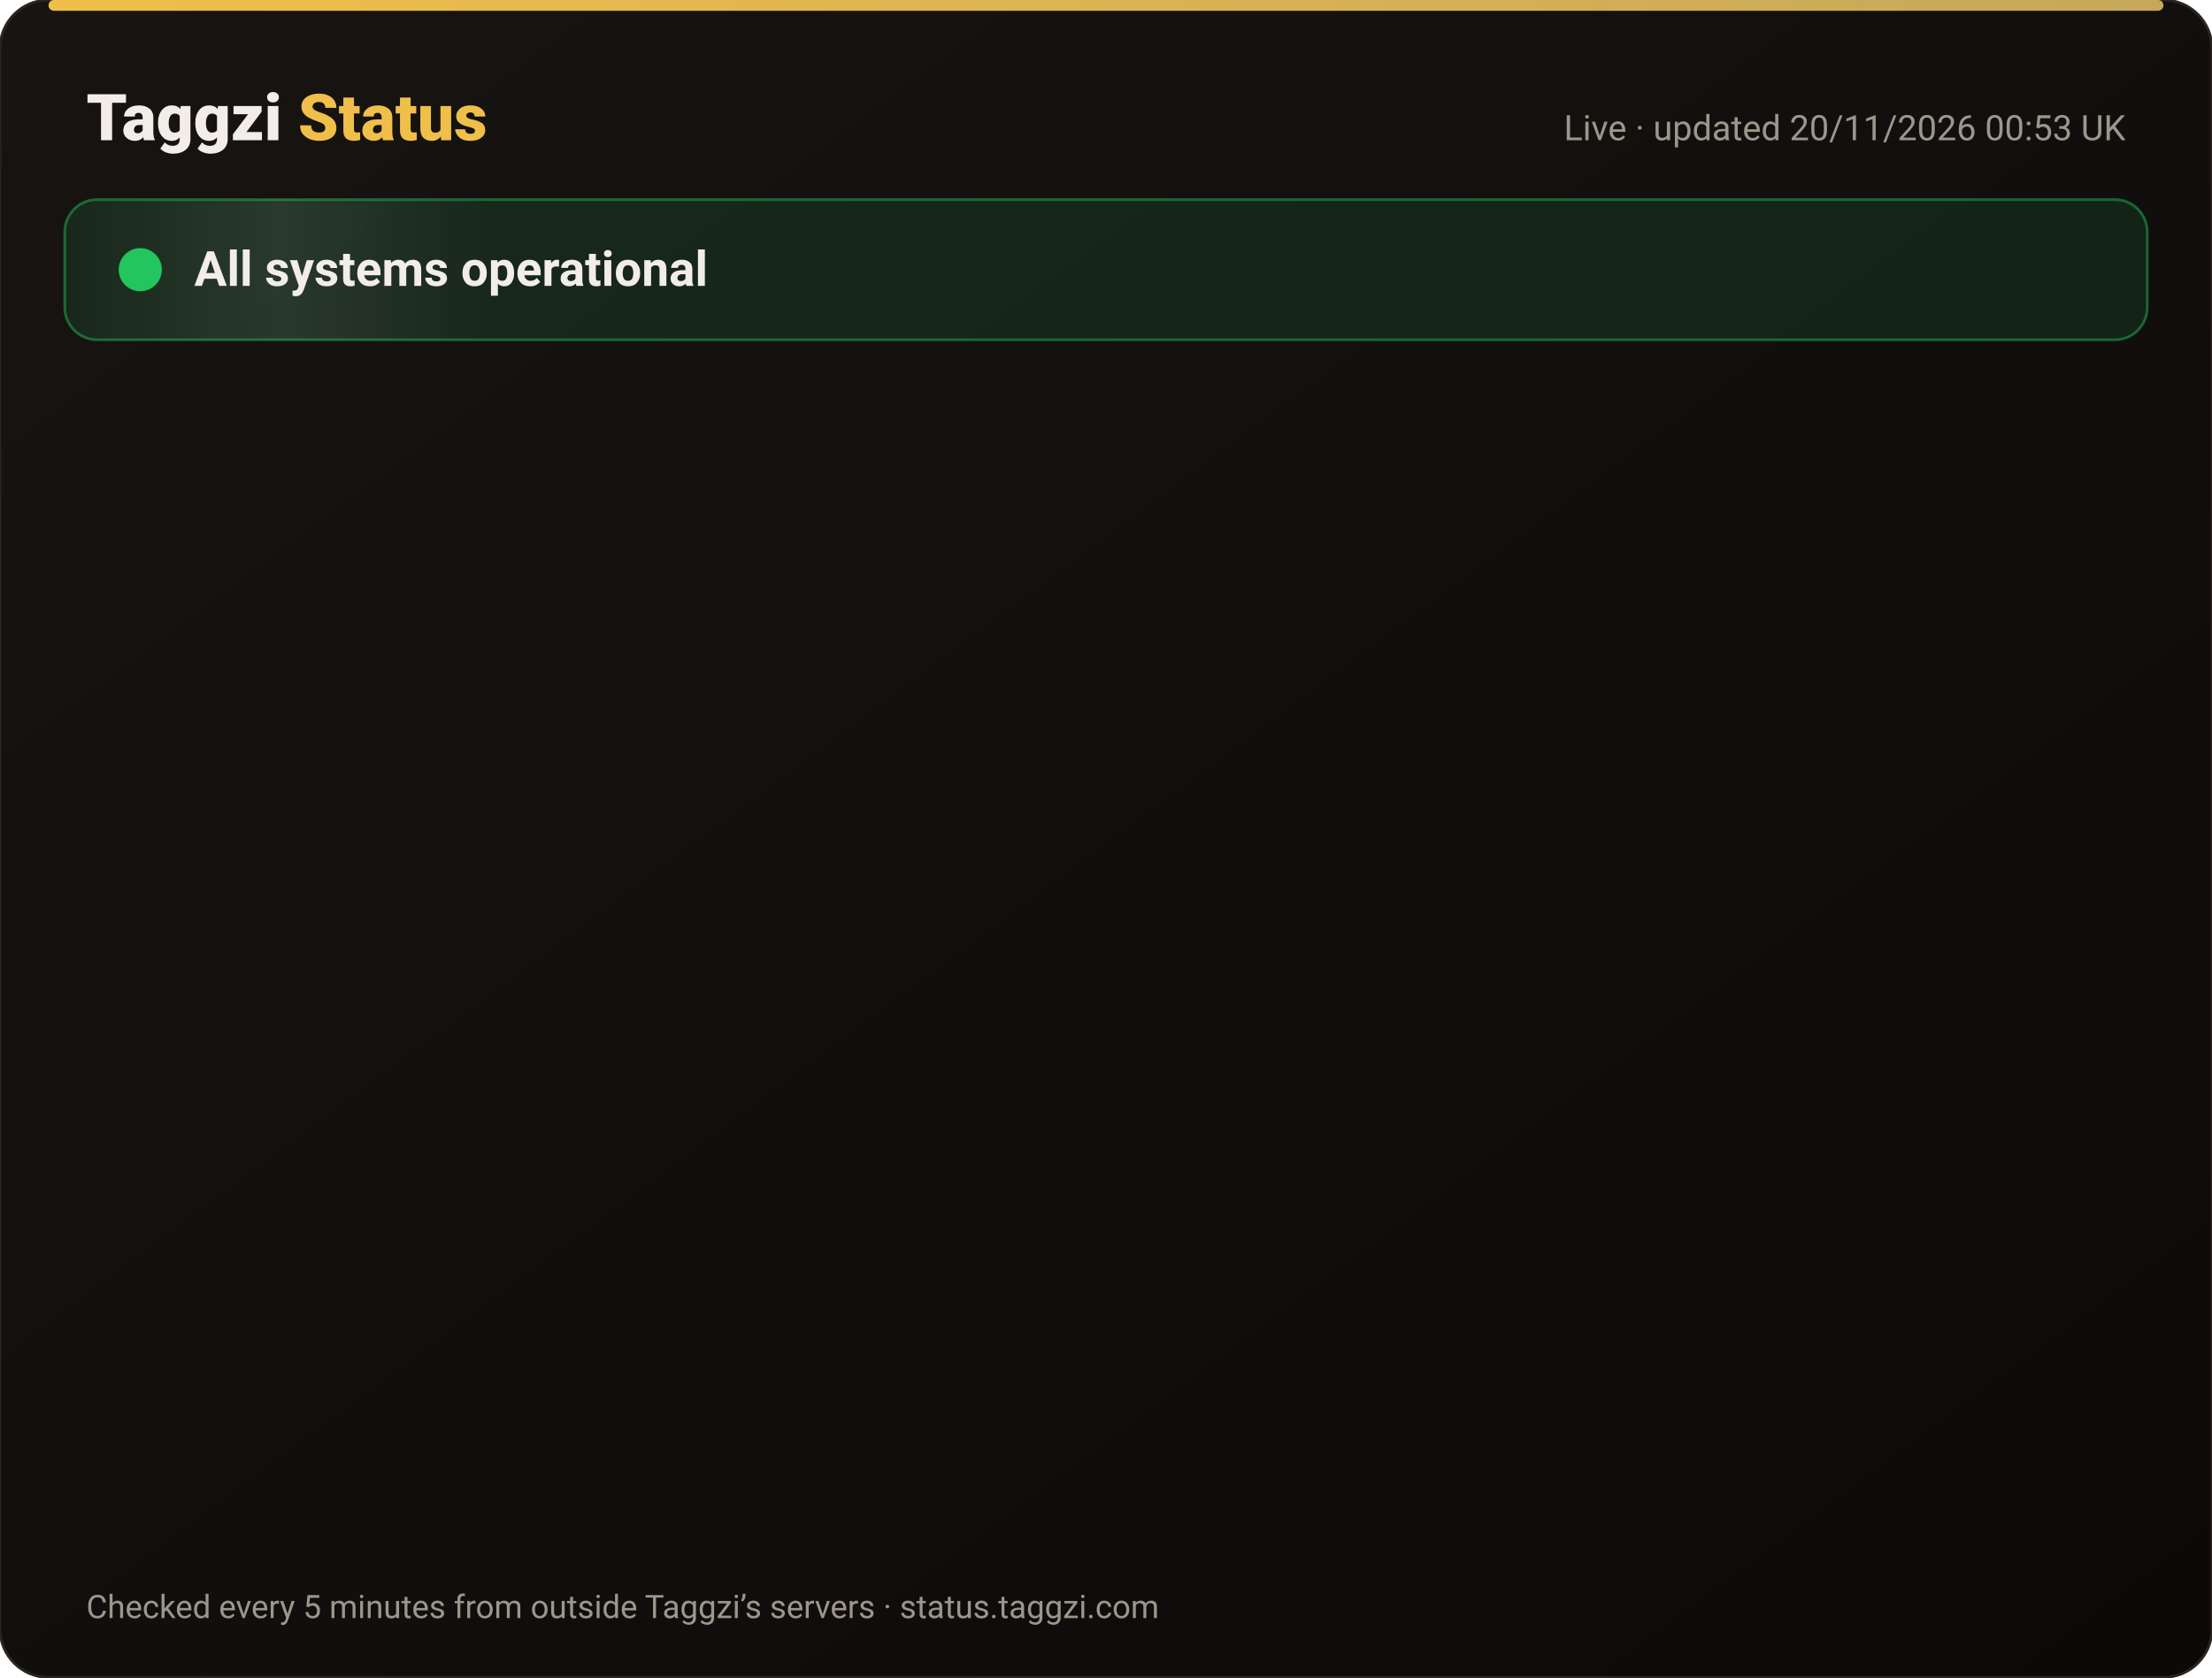
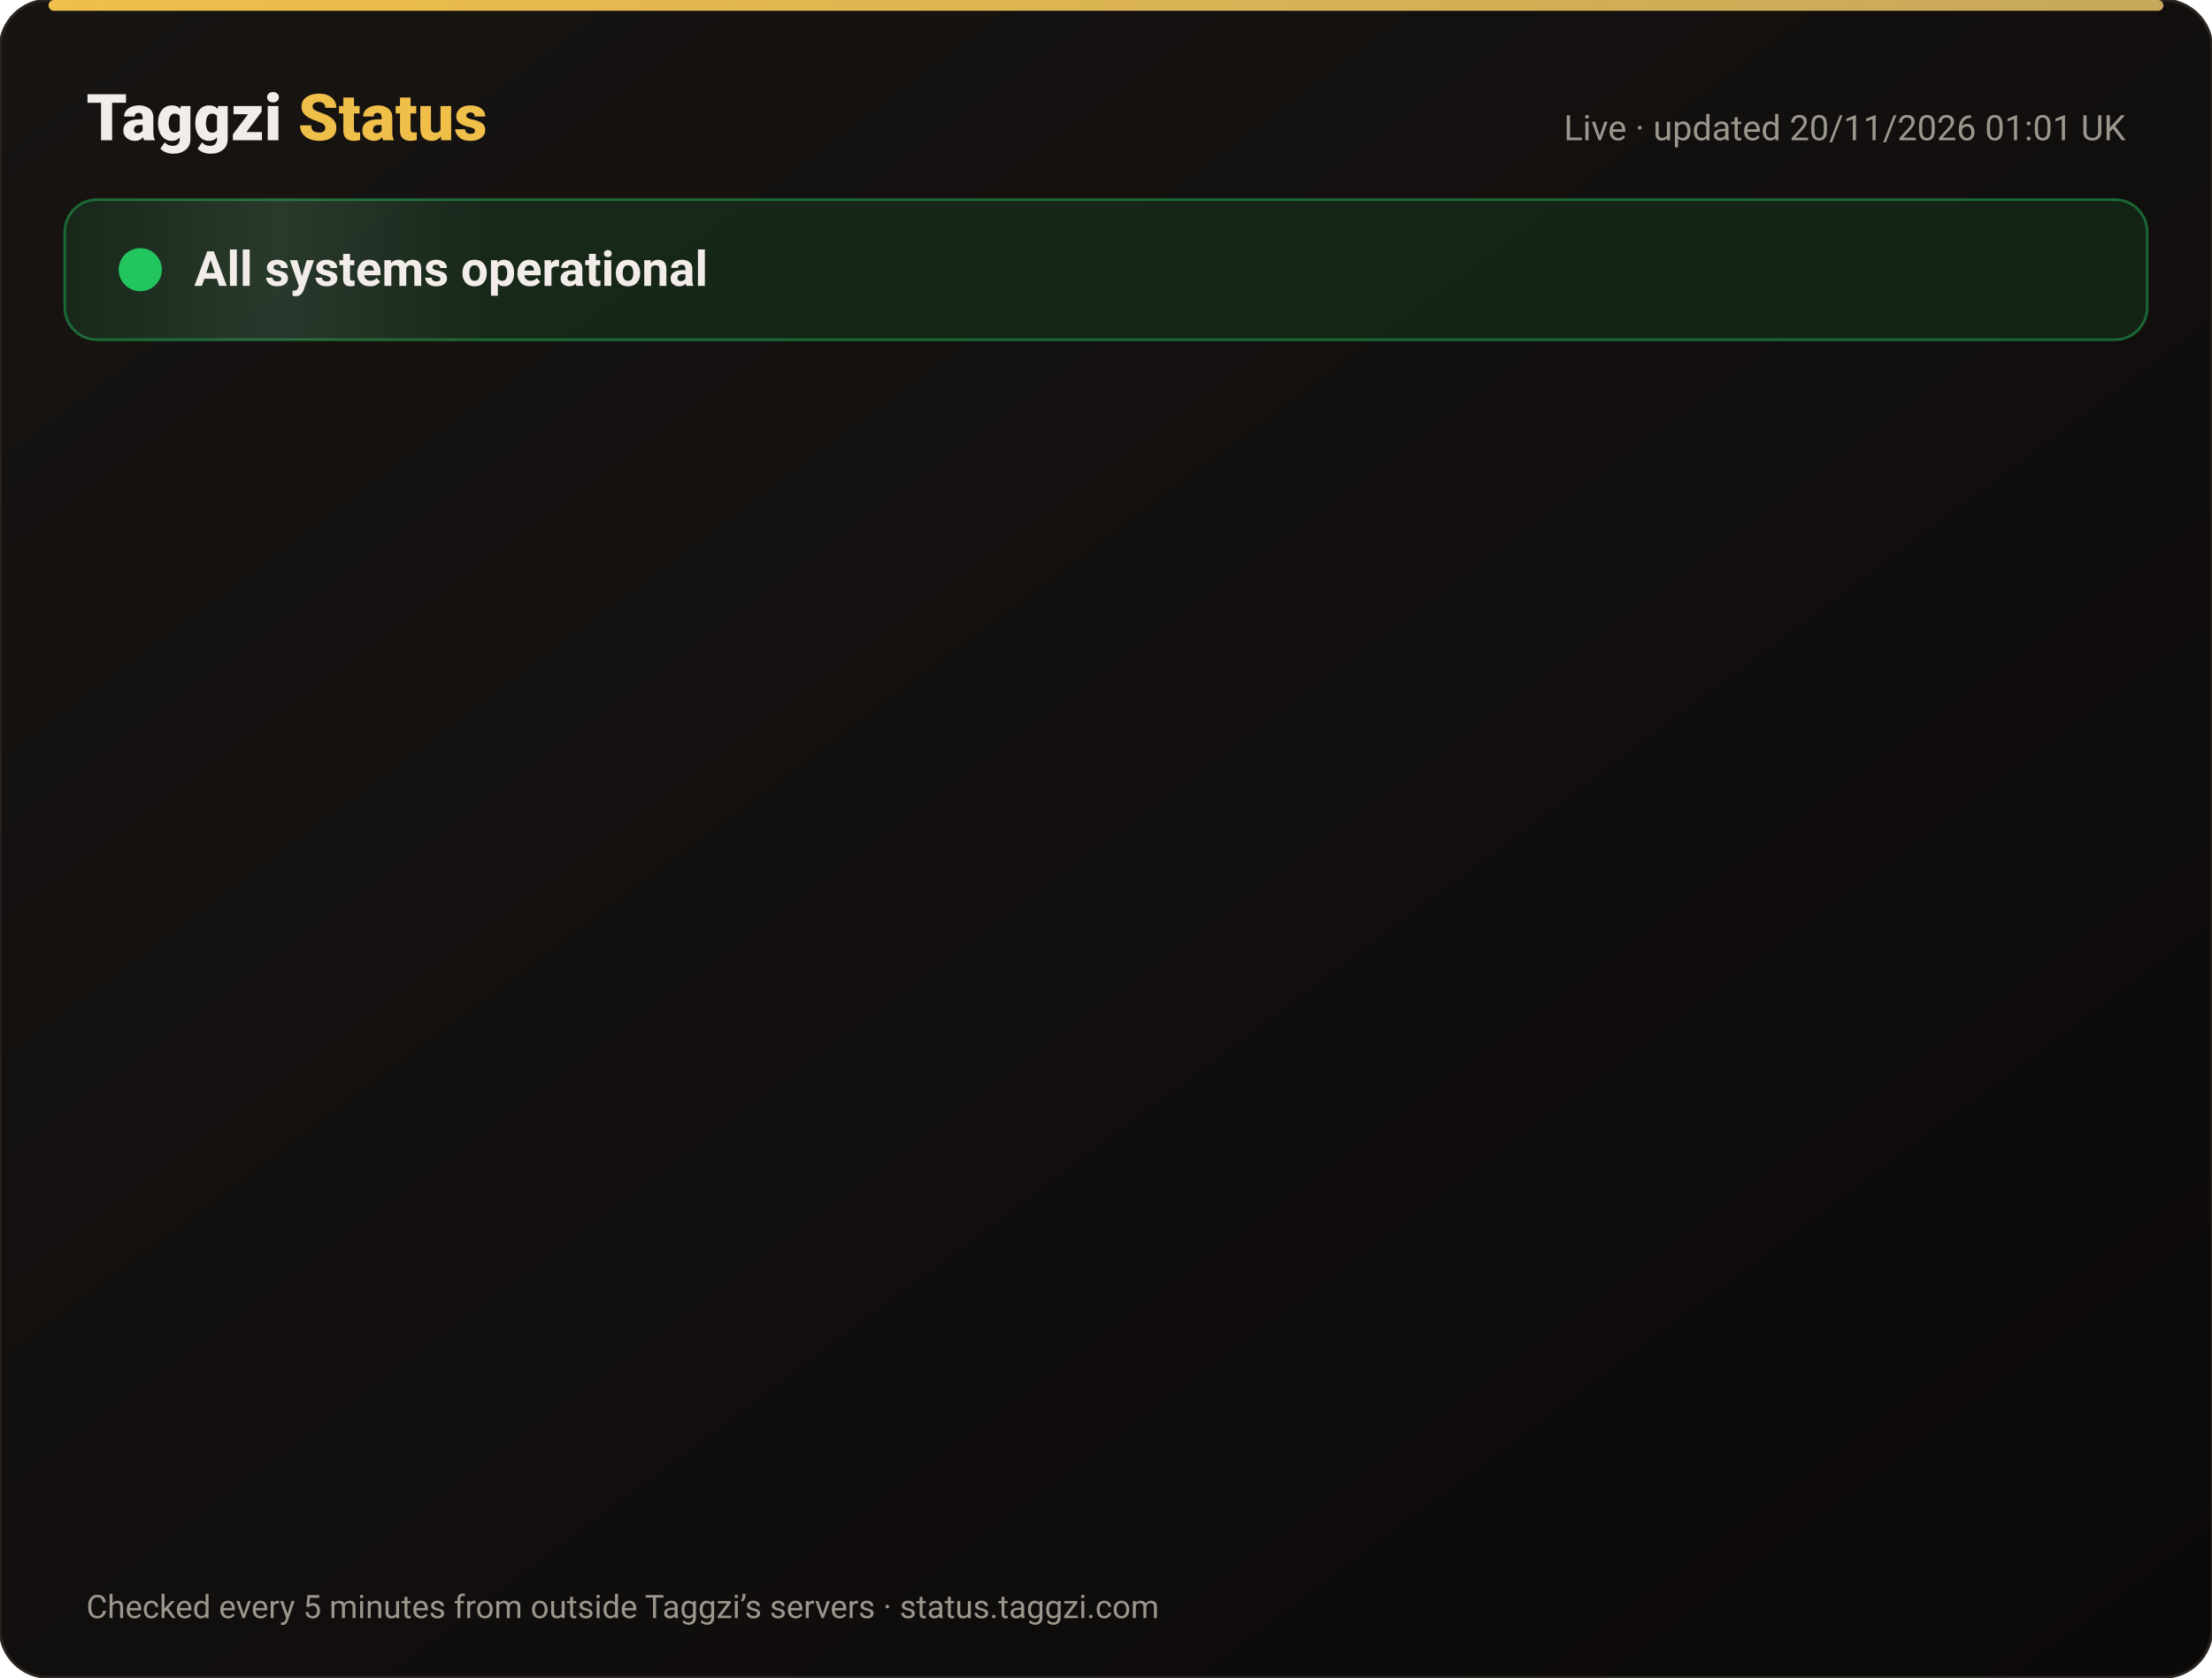
<svg xmlns="http://www.w3.org/2000/svg" width="820" height="622" viewBox="0 0 820 622" font-family="-apple-system,Segoe UI,Roboto,Helvetica,Arial,sans-serif">
  <defs>
    <linearGradient id="bg" x1="0" y1="0" x2="1" y2="1">
      <stop offset="0" stop-color="#171412" />
      <stop offset="1" stop-color="#0C0A09" />
    </linearGradient>
    <linearGradient id="gold" x1="0" x2="1">
      <stop offset="0" stop-color="#F0BF4A" />
      <stop offset="1" stop-color="#c6a85b" />
    </linearGradient>
    <linearGradient id="shine" x1="0" x2="1">
      <stop offset="0" stop-color="#fff" stop-opacity="0" />
      <stop offset=".5" stop-color="#fff" stop-opacity=".08" />
      <stop offset="1" stop-color="#fff" stop-opacity="0" />
    </linearGradient>
  </defs>
  <rect width="820" height="622" rx="18" fill="url(#bg)" stroke="#2a2521" />
  <rect x="18" y="0" width="784" height="4" rx="2" fill="url(#gold)" />
  <text x="32" y="52" font-size="24" font-weight="800" fill="#F2EDE8">Taggzi <tspan fill="#F0BF4A">Status</tspan>
  </text>
-   <text x="788" y="52" font-size="13" fill="#9C968C" text-anchor="end">Live · updated 20/11/2026 00:53 UK</text>
+   <text x="788" y="52" font-size="13" fill="#9C968C" text-anchor="end">Live · updated 20/11/2026 01:01 UK</text>
  <rect x="24" y="74" width="772" height="52" rx="12" fill="#22c55e" fill-opacity=".12" stroke="#22c55e" stroke-opacity=".45" />
  <rect x="24" y="74" width="160" height="52" rx="12" fill="url(#shine)">
    <animate attributeName="x" from="-160" to="820" dur="4s" repeatCount="indefinite" />
  </rect>
  <circle cx="52" cy="100" r="7" fill="#22c55e" />
  <circle cx="52" cy="100" r="7" fill="none" stroke="#22c55e" stroke-width="2">
    <animate attributeName="r" values="7;15;7" dur="2s" repeatCount="indefinite" />
    <animate attributeName="opacity" values=".9;0;.9" dur="2s" repeatCount="indefinite" />
  </circle>
  <text x="72" y="106" font-size="18" font-weight="700" fill="#F2EDE8">All systems operational</text>
  <g opacity="0">
    <animate attributeName="opacity" from="0" to="1" begin="0.00s" dur=".6s" fill="freeze" />
    <line x1="32" y1="188" x2="788" y2="188" stroke="#2a2521" />
    <circle cx="44" cy="166" r="6" fill="#22c55e">
      <animate attributeName="opacity" values="1;.45;1" dur="2.4s" begin="0.00s" repeatCount="indefinite" />
    </circle>
    <text x="62" y="171" font-size="15" font-weight="650" fill="#F2EDE8">Website</text>
    <text x="630" y="171" font-size="13" fill="#9C968C" text-anchor="end">99.97% uptime</text>
    <rect x="648" y="154" width="140" height="24" rx="12" fill="#22c55e" fill-opacity=".14" stroke="#22c55e" stroke-opacity=".5" />
    <text x="718" y="171" font-size="12" font-weight="700" fill="#22c55e" text-anchor="middle">Operational</text>
  </g>
  <g opacity="0">
    <animate attributeName="opacity" from="0" to="1" begin="0.15s" dur=".6s" fill="freeze" />
    <line x1="32" y1="234" x2="788" y2="234" stroke="#2a2521" />
    <circle cx="44" cy="212" r="6" fill="#22c55e">
      <animate attributeName="opacity" values="1;.45;1" dur="2.4s" begin="0.15s" repeatCount="indefinite" />
    </circle>
    <text x="62" y="217" font-size="15" font-weight="650" fill="#F2EDE8">Tag scans</text>
    <text x="630" y="217" font-size="13" fill="#9C968C" text-anchor="end">99.97% uptime</text>
    <rect x="648" y="200" width="140" height="24" rx="12" fill="#22c55e" fill-opacity=".14" stroke="#22c55e" stroke-opacity=".5" />
    <text x="718" y="217" font-size="12" font-weight="700" fill="#22c55e" text-anchor="middle">Operational</text>
  </g>
  <g opacity="0">
    <animate attributeName="opacity" from="0" to="1" begin="0.30s" dur=".6s" fill="freeze" />
    <line x1="32" y1="280" x2="788" y2="280" stroke="#2a2521" />
    <circle cx="44" cy="258" r="6" fill="#22c55e">
      <animate attributeName="opacity" values="1;.45;1" dur="2.4s" begin="0.30s" repeatCount="indefinite" />
    </circle>
    <text x="62" y="263" font-size="15" font-weight="650" fill="#F2EDE8">Manual tag lookup</text>
    <text x="630" y="263" font-size="13" fill="#9C968C" text-anchor="end">99.97% uptime</text>
    <rect x="648" y="246" width="140" height="24" rx="12" fill="#22c55e" fill-opacity=".14" stroke="#22c55e" stroke-opacity=".5" />
    <text x="718" y="263" font-size="12" font-weight="700" fill="#22c55e" text-anchor="middle">Operational</text>
  </g>
  <g opacity="0">
    <animate attributeName="opacity" from="0" to="1" begin="0.45s" dur=".6s" fill="freeze" />
    <line x1="32" y1="326" x2="788" y2="326" stroke="#2a2521" />
    <circle cx="44" cy="304" r="6" fill="#22c55e">
      <animate attributeName="opacity" values="1;.45;1" dur="2.4s" begin="0.45s" repeatCount="indefinite" />
    </circle>
    <text x="62" y="309" font-size="15" font-weight="650" fill="#F2EDE8">App &amp; login</text>
    <text x="630" y="309" font-size="13" fill="#9C968C" text-anchor="end">99.97% uptime</text>
    <rect x="648" y="292" width="140" height="24" rx="12" fill="#22c55e" fill-opacity=".14" stroke="#22c55e" stroke-opacity=".5" />
    <text x="718" y="309" font-size="12" font-weight="700" fill="#22c55e" text-anchor="middle">Operational</text>
  </g>
  <g opacity="0">
    <animate attributeName="opacity" from="0" to="1" begin="0.60s" dur=".6s" fill="freeze" />
    <line x1="32" y1="372" x2="788" y2="372" stroke="#2a2521" />
    <circle cx="44" cy="350" r="6" fill="#22c55e">
      <animate attributeName="opacity" values="1;.45;1" dur="2.4s" begin="0.60s" repeatCount="indefinite" />
    </circle>
    <text x="62" y="355" font-size="15" font-weight="650" fill="#F2EDE8">Community alerts</text>
    <text x="630" y="355" font-size="13" fill="#9C968C" text-anchor="end">99.97% uptime</text>
    <rect x="648" y="338" width="140" height="24" rx="12" fill="#22c55e" fill-opacity=".14" stroke="#22c55e" stroke-opacity=".5" />
    <text x="718" y="355" font-size="12" font-weight="700" fill="#22c55e" text-anchor="middle">Operational</text>
  </g>
  <g opacity="0">
    <animate attributeName="opacity" from="0" to="1" begin="0.75s" dur=".6s" fill="freeze" />
    <line x1="32" y1="418" x2="788" y2="418" stroke="#2a2521" />
    <circle cx="44" cy="396" r="6" fill="#22c55e">
      <animate attributeName="opacity" values="1;.45;1" dur="2.4s" begin="0.75s" repeatCount="indefinite" />
    </circle>
    <text x="62" y="401" font-size="15" font-weight="650" fill="#F2EDE8">Private calling</text>
    <text x="630" y="401" font-size="13" fill="#9C968C" text-anchor="end">99.97% uptime</text>
    <rect x="648" y="384" width="140" height="24" rx="12" fill="#22c55e" fill-opacity=".14" stroke="#22c55e" stroke-opacity=".5" />
    <text x="718" y="401" font-size="12" font-weight="700" fill="#22c55e" text-anchor="middle">Operational</text>
  </g>
  <g opacity="0">
    <animate attributeName="opacity" from="0" to="1" begin="0.90s" dur=".6s" fill="freeze" />
    <line x1="32" y1="464" x2="788" y2="464" stroke="#2a2521" />
    <circle cx="44" cy="442" r="6" fill="#22c55e">
      <animate attributeName="opacity" values="1;.45;1" dur="2.4s" begin="0.90s" repeatCount="indefinite" />
    </circle>
    <text x="62" y="447" font-size="15" font-weight="650" fill="#F2EDE8">Payments</text>
    <text x="630" y="447" font-size="13" fill="#9C968C" text-anchor="end">99.97% uptime</text>
    <rect x="648" y="430" width="140" height="24" rx="12" fill="#22c55e" fill-opacity=".14" stroke="#22c55e" stroke-opacity=".5" />
    <text x="718" y="447" font-size="12" font-weight="700" fill="#22c55e" text-anchor="middle">Operational</text>
  </g>
  <g opacity="0">
    <animate attributeName="opacity" from="0" to="1" begin="1.05s" dur=".6s" fill="freeze" />
    <line x1="32" y1="510" x2="788" y2="510" stroke="#2a2521" />
    <circle cx="44" cy="488" r="6" fill="#22c55e">
      <animate attributeName="opacity" values="1;.45;1" dur="2.4s" begin="1.05s" repeatCount="indefinite" />
    </circle>
    <text x="62" y="493" font-size="15" font-weight="650" fill="#F2EDE8">Email &amp; support</text>
    <text x="630" y="493" font-size="13" fill="#9C968C" text-anchor="end">99.97% uptime</text>
    <rect x="648" y="476" width="140" height="24" rx="12" fill="#22c55e" fill-opacity=".14" stroke="#22c55e" stroke-opacity=".5" />
    <text x="718" y="493" font-size="12" font-weight="700" fill="#22c55e" text-anchor="middle">Operational</text>
  </g>
  <g opacity="0">
    <animate attributeName="opacity" from="0" to="1" begin="1.20s" dur=".6s" fill="freeze" />
    <line x1="32" y1="556" x2="788" y2="556" stroke="#2a2521" />
    <circle cx="44" cy="534" r="6" fill="#22c55e">
      <animate attributeName="opacity" values="1;.45;1" dur="2.4s" begin="1.20s" repeatCount="indefinite" />
    </circle>
    <text x="62" y="539" font-size="15" font-weight="650" fill="#F2EDE8">Secure connection (SSL)</text>
    <text x="630" y="539" font-size="13" fill="#9C968C" text-anchor="end">100.00% uptime</text>
    <rect x="648" y="522" width="140" height="24" rx="12" fill="#22c55e" fill-opacity=".14" stroke="#22c55e" stroke-opacity=".5" />
    <text x="718" y="539" font-size="12" font-weight="700" fill="#22c55e" text-anchor="middle">Operational</text>
  </g>
  <text x="32" y="600" font-size="12" fill="#9C968C">Checked every 5 minutes from outside Taggzi’s servers · status.taggzi.com</text>
</svg>
